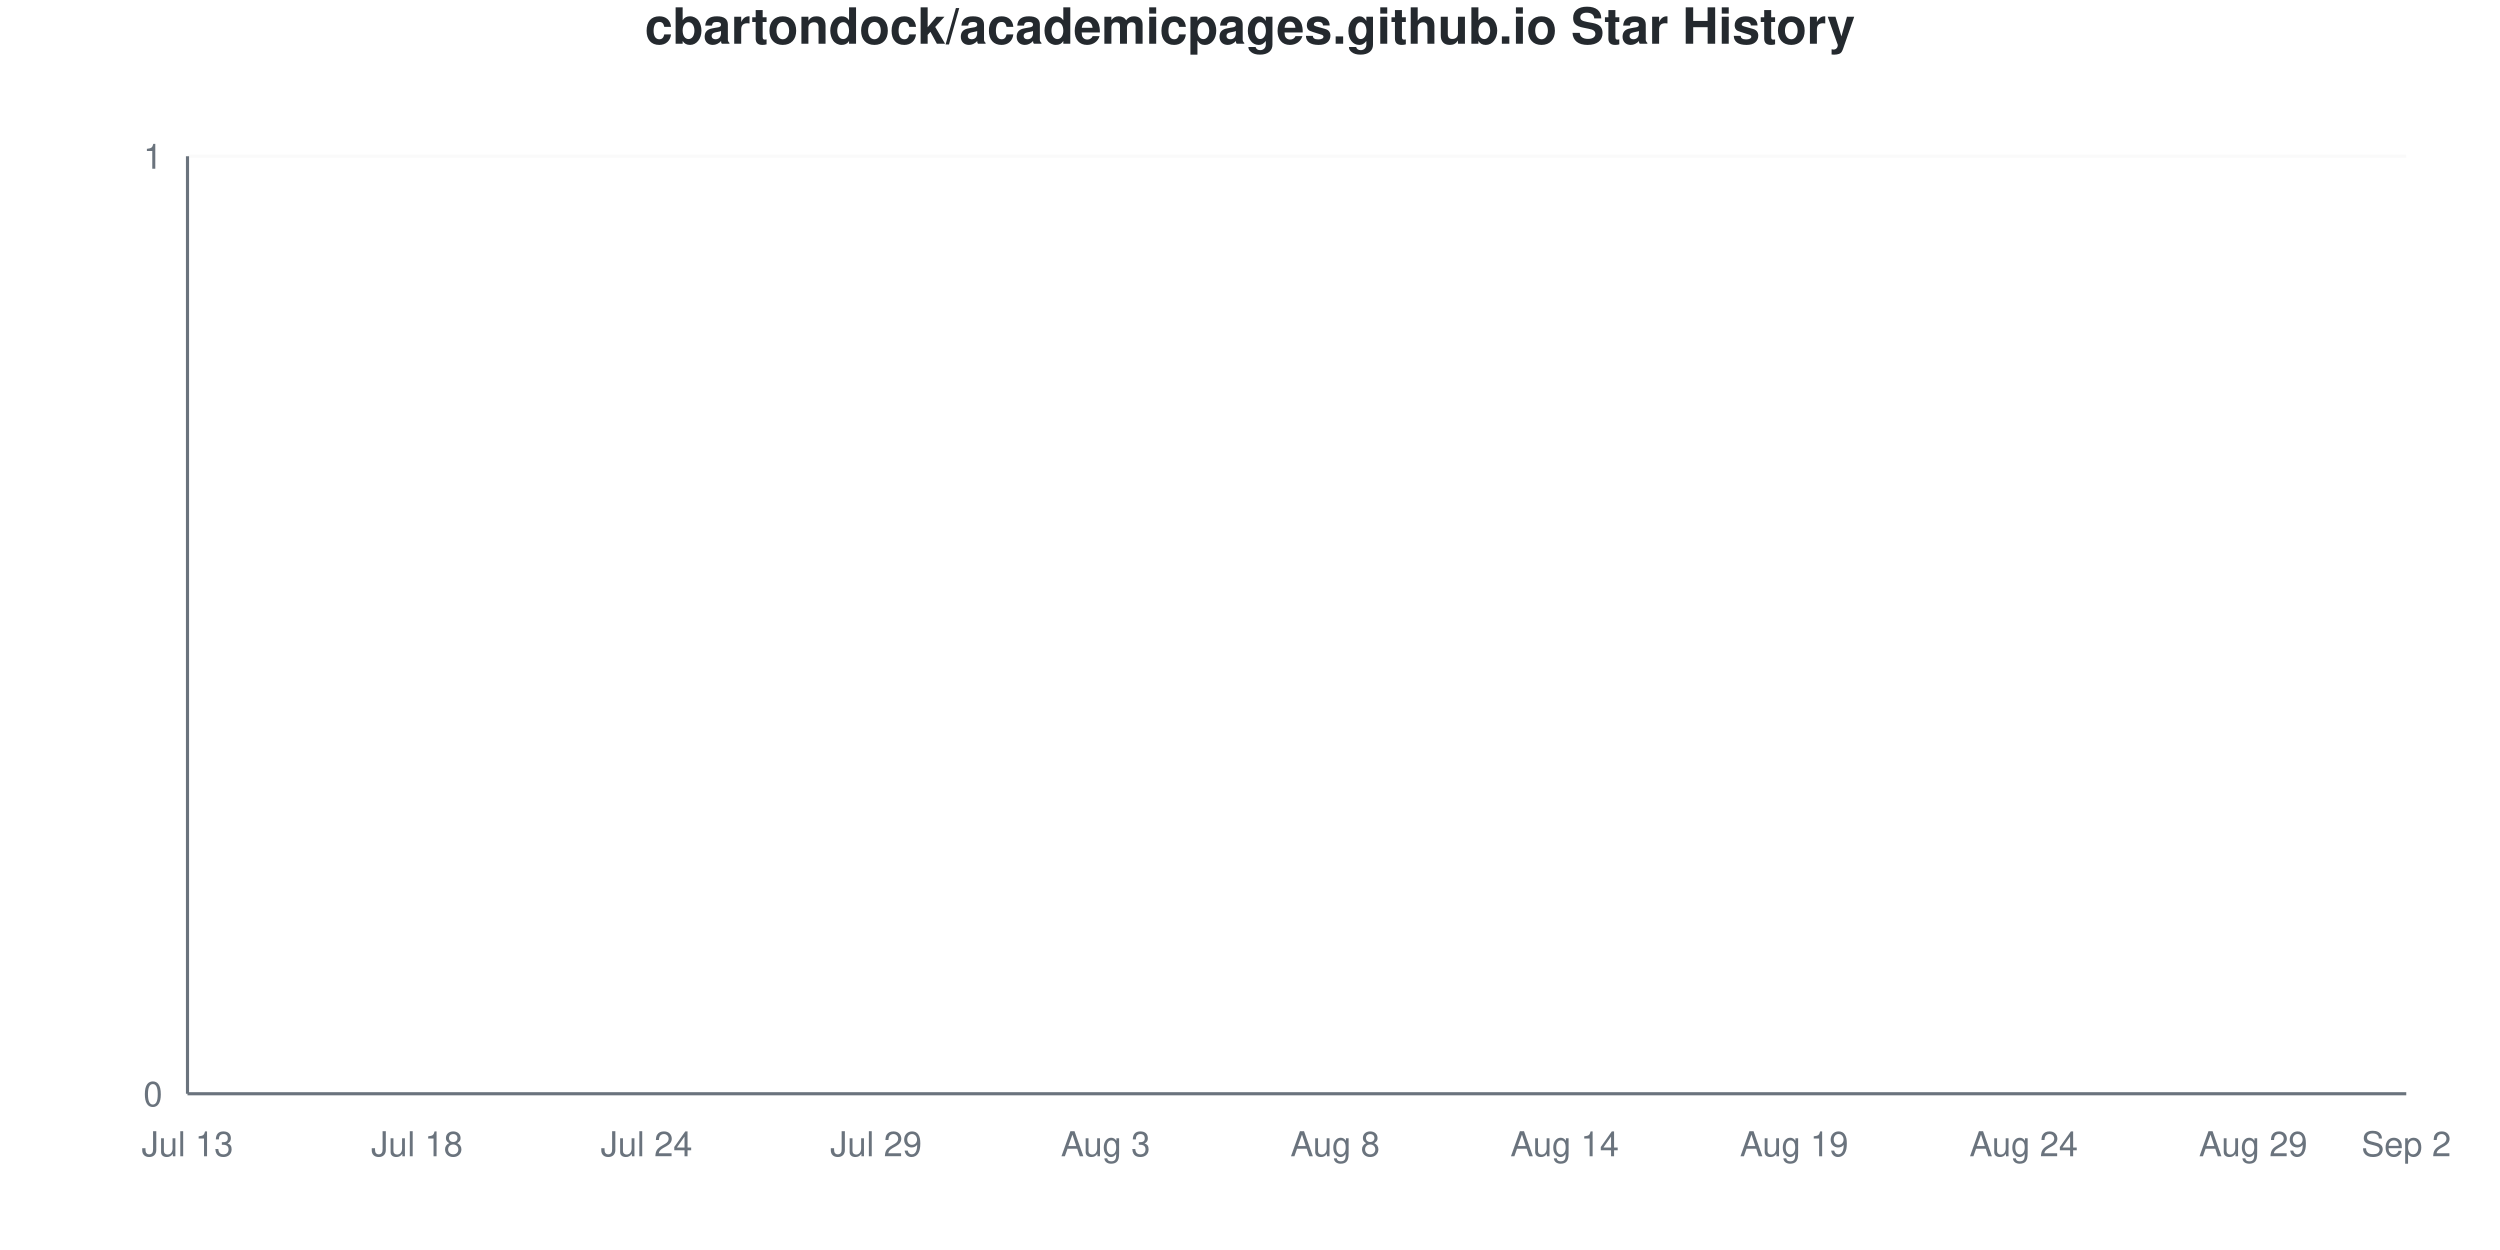
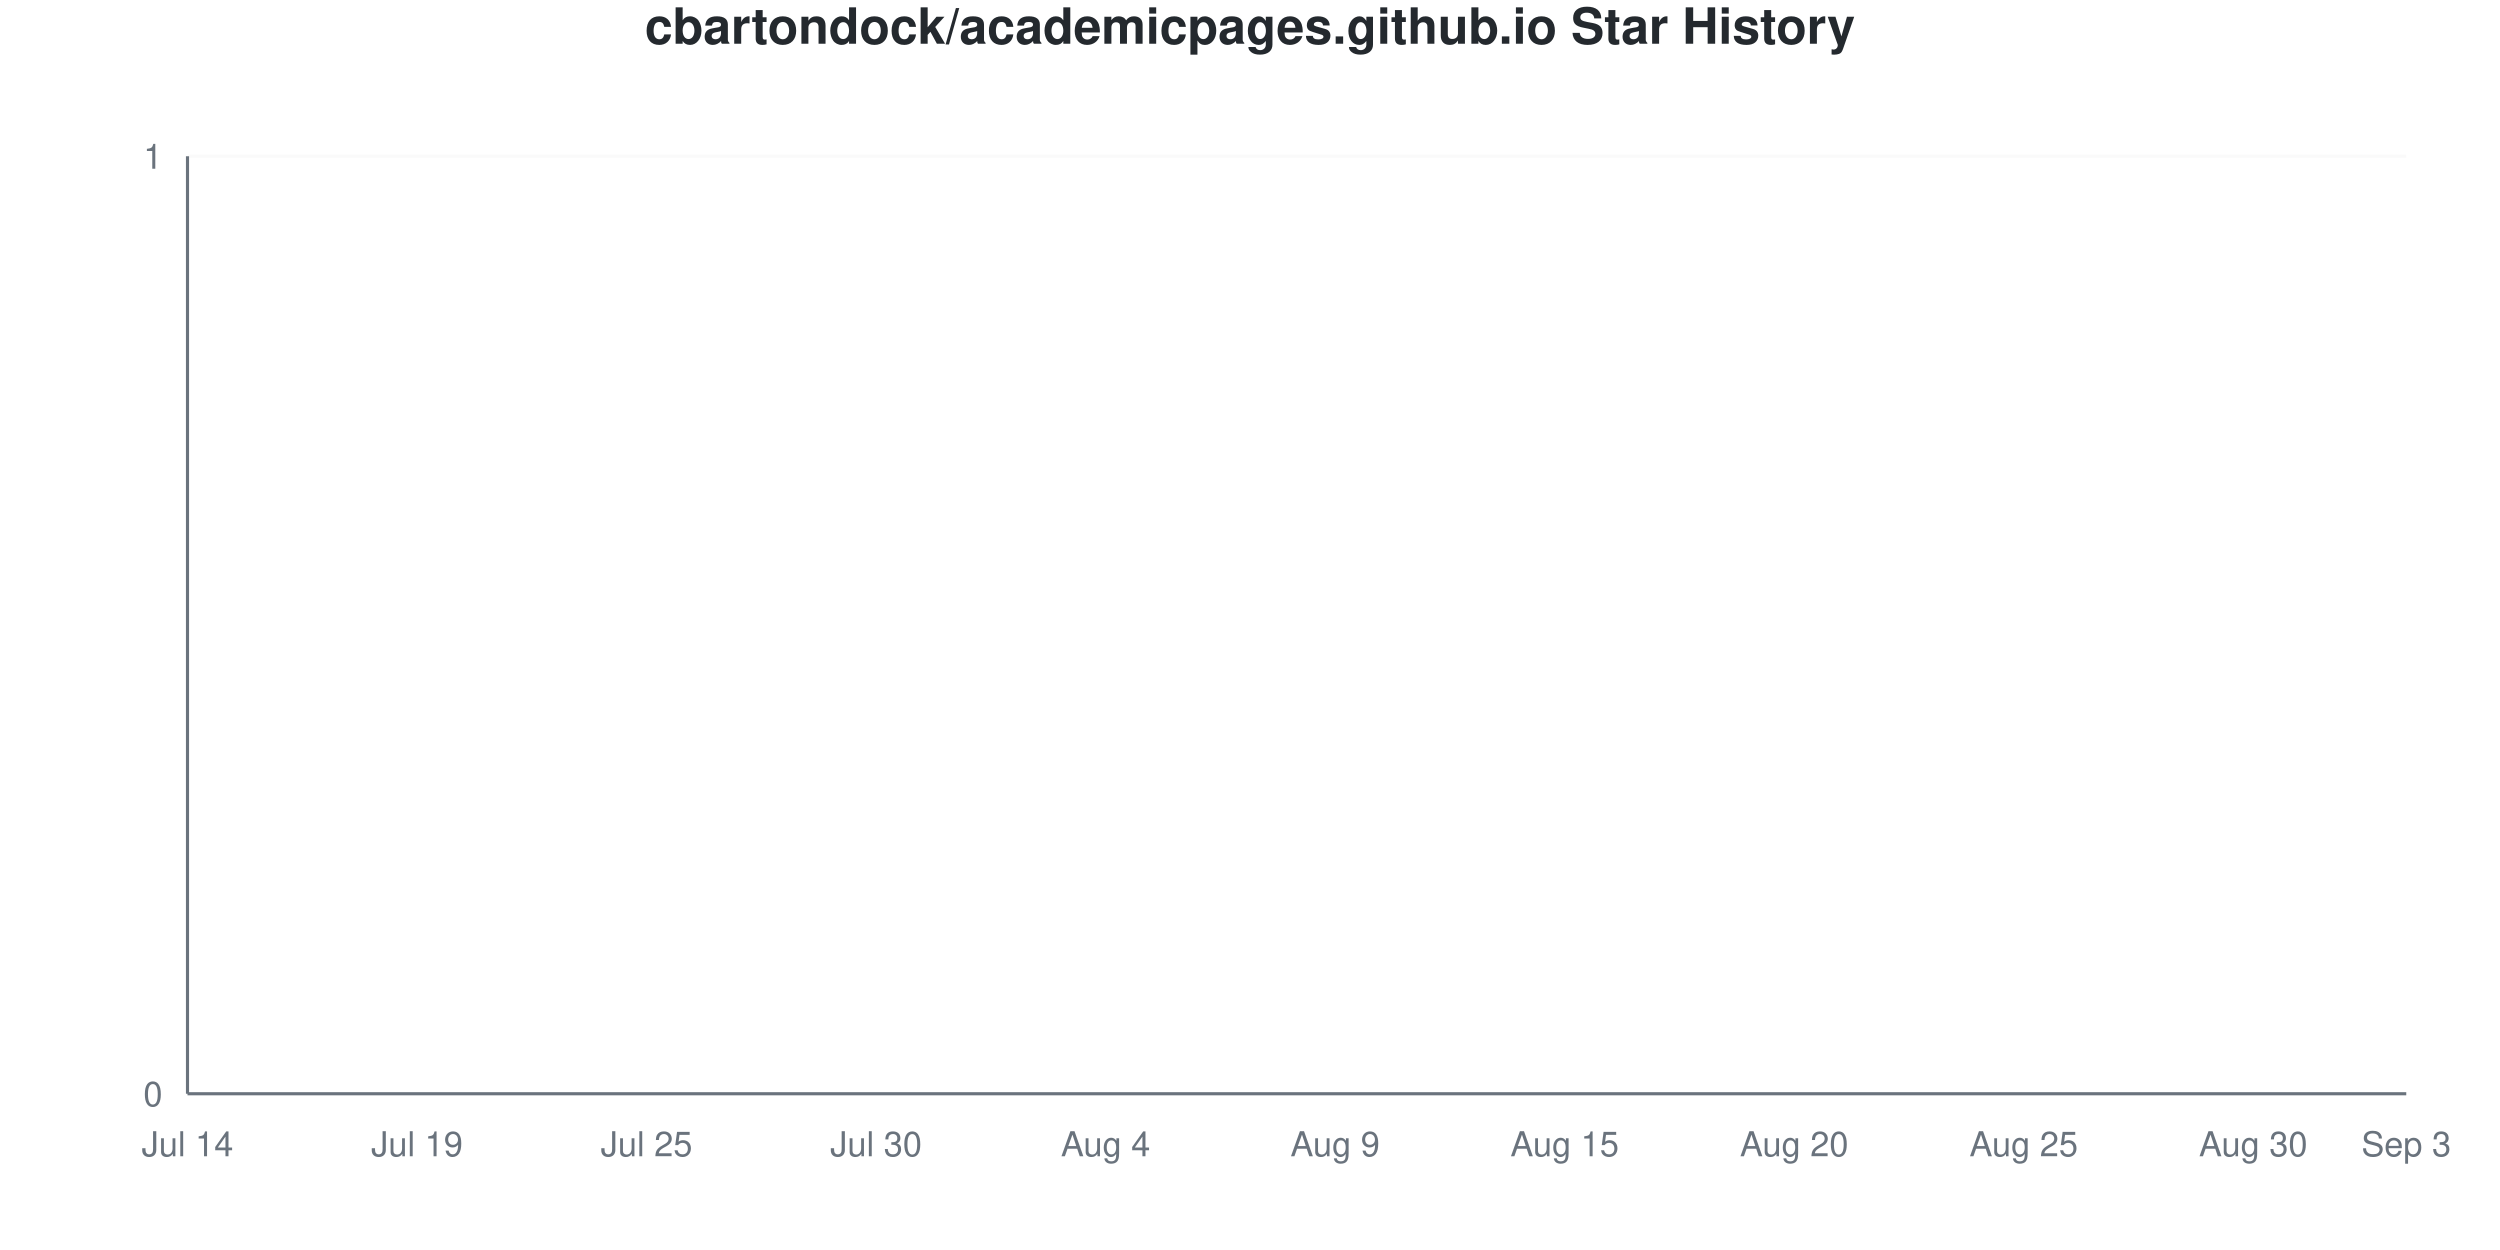
<svg xmlns="http://www.w3.org/2000/svg" viewBox="0 0 800 400" width="800" height="400">
  <style>
    @keyframes drawLine {
      to { stroke-dashoffset: 0; }
    }
    @keyframes fadeInPoint {
      from { opacity: 0; }
      to { opacity: 1; }
    }
    .data-line-0 {
      stroke-dasharray: 1065;
      stroke-dashoffset: 1065;
      animation: drawLine 2s ease-out forwards;
    }
    .data-point {
      opacity: 0;
      animation: fadeInPoint 0.5s ease-out forwards;
    }
    .chart-bg { fill: #fff; }
    .chart-text { fill: #24292e; }
    .chart-muted { fill: #6a737d; }
    .chart-grid { stroke: #eee; }
    .chart-axis { stroke: #6a737d; }
    @media (prefers-color-scheme: dark) {
      .chart-bg { fill: #0d1117; }
      .chart-text { fill: #e6edf3; }
      .chart-muted { fill: #8b949e; }
      .chart-grid { stroke: #21262d; }
      .chart-axis { stroke: #8b949e; }
    }
  </style>
  <rect width="800" height="400" class="chart-bg" />
  <text x="400" y="14" text-anchor="middle" class="chart-text" font-size="16" font-weight="bold" font-family="-apple-system, BlinkMacSystemFont, 'Segoe UI', Helvetica, Arial, sans-serif">cbartondock/academicpages.github.io Star History</text>
  <g class="grid">
    <line x1="60" y1="350" x2="770" y2="350" class="chart-grid" stroke-opacity="0.3" />
    <text x="52" y="354" text-anchor="end" class="chart-muted" font-size="11" font-family="-apple-system, BlinkMacSystemFont, 'Segoe UI', Helvetica, Arial, sans-serif">0</text>
    <line x1="60" y1="50" x2="770" y2="50" class="chart-grid" stroke-opacity="0.3" />
    <text x="52" y="54" text-anchor="end" class="chart-muted" font-size="11" font-family="-apple-system, BlinkMacSystemFont, 'Segoe UI', Helvetica, Arial, sans-serif">1</text>
  </g>
  <g class="milestones">
    
  </g>
  <g class="x-axis">
-     <text x="60" y="370" text-anchor="middle" class="chart-muted" font-size="11" font-family="-apple-system, BlinkMacSystemFont, 'Segoe UI', Helvetica, Arial, sans-serif">Jul 13</text>
-     <text x="133.448" y="370" text-anchor="middle" class="chart-muted" font-size="11" font-family="-apple-system, BlinkMacSystemFont, 'Segoe UI', Helvetica, Arial, sans-serif">Jul 18</text>
-     <text x="206.897" y="370" text-anchor="middle" class="chart-muted" font-size="11" font-family="-apple-system, BlinkMacSystemFont, 'Segoe UI', Helvetica, Arial, sans-serif">Jul 24</text>
-     <text x="280.345" y="370" text-anchor="middle" class="chart-muted" font-size="11" font-family="-apple-system, BlinkMacSystemFont, 'Segoe UI', Helvetica, Arial, sans-serif">Jul 29</text>
-     <text x="353.793" y="370" text-anchor="middle" class="chart-muted" font-size="11" font-family="-apple-system, BlinkMacSystemFont, 'Segoe UI', Helvetica, Arial, sans-serif">Aug 3</text>
-     <text x="427.241" y="370" text-anchor="middle" class="chart-muted" font-size="11" font-family="-apple-system, BlinkMacSystemFont, 'Segoe UI', Helvetica, Arial, sans-serif">Aug 8</text>
-     <text x="500.69" y="370" text-anchor="middle" class="chart-muted" font-size="11" font-family="-apple-system, BlinkMacSystemFont, 'Segoe UI', Helvetica, Arial, sans-serif">Aug 14</text>
-     <text x="574.138" y="370" text-anchor="middle" class="chart-muted" font-size="11" font-family="-apple-system, BlinkMacSystemFont, 'Segoe UI', Helvetica, Arial, sans-serif">Aug 19</text>
-     <text x="647.586" y="370" text-anchor="middle" class="chart-muted" font-size="11" font-family="-apple-system, BlinkMacSystemFont, 'Segoe UI', Helvetica, Arial, sans-serif">Aug 24</text>
-     <text x="721.034" y="370" text-anchor="middle" class="chart-muted" font-size="11" font-family="-apple-system, BlinkMacSystemFont, 'Segoe UI', Helvetica, Arial, sans-serif">Aug 29</text>
-     <text x="770" y="370" text-anchor="middle" class="chart-muted" font-size="11" font-family="-apple-system, BlinkMacSystemFont, 'Segoe UI', Helvetica, Arial, sans-serif">Sep 2</text>
+     <text x="60" y="370" text-anchor="middle" class="chart-muted" font-size="11" font-family="-apple-system, BlinkMacSystemFont, 'Segoe UI', Helvetica, Arial, sans-serif">Jul 14</text>
+     <text x="133.448" y="370" text-anchor="middle" class="chart-muted" font-size="11" font-family="-apple-system, BlinkMacSystemFont, 'Segoe UI', Helvetica, Arial, sans-serif">Jul 19</text>
+     <text x="206.897" y="370" text-anchor="middle" class="chart-muted" font-size="11" font-family="-apple-system, BlinkMacSystemFont, 'Segoe UI', Helvetica, Arial, sans-serif">Jul 25</text>
+     <text x="280.345" y="370" text-anchor="middle" class="chart-muted" font-size="11" font-family="-apple-system, BlinkMacSystemFont, 'Segoe UI', Helvetica, Arial, sans-serif">Jul 30</text>
+     <text x="353.793" y="370" text-anchor="middle" class="chart-muted" font-size="11" font-family="-apple-system, BlinkMacSystemFont, 'Segoe UI', Helvetica, Arial, sans-serif">Aug 4</text>
+     <text x="427.241" y="370" text-anchor="middle" class="chart-muted" font-size="11" font-family="-apple-system, BlinkMacSystemFont, 'Segoe UI', Helvetica, Arial, sans-serif">Aug 9</text>
+     <text x="500.69" y="370" text-anchor="middle" class="chart-muted" font-size="11" font-family="-apple-system, BlinkMacSystemFont, 'Segoe UI', Helvetica, Arial, sans-serif">Aug 15</text>
+     <text x="574.138" y="370" text-anchor="middle" class="chart-muted" font-size="11" font-family="-apple-system, BlinkMacSystemFont, 'Segoe UI', Helvetica, Arial, sans-serif">Aug 20</text>
+     <text x="647.586" y="370" text-anchor="middle" class="chart-muted" font-size="11" font-family="-apple-system, BlinkMacSystemFont, 'Segoe UI', Helvetica, Arial, sans-serif">Aug 25</text>
+     <text x="721.034" y="370" text-anchor="middle" class="chart-muted" font-size="11" font-family="-apple-system, BlinkMacSystemFont, 'Segoe UI', Helvetica, Arial, sans-serif">Aug 30</text>
+     <text x="770" y="370" text-anchor="middle" class="chart-muted" font-size="11" font-family="-apple-system, BlinkMacSystemFont, 'Segoe UI', Helvetica, Arial, sans-serif">Sep 3</text>
  </g>
  <line x1="60" y1="50" x2="60" y2="350" class="chart-axis" stroke-width="1" />
  <line x1="60" y1="350" x2="770" y2="350" class="chart-axis" stroke-width="1" />
  <path d="M60,350 L60,350 C68.161,350 76.322,350 84.483,350 C92.644,350 100.805,350 108.966,350 C117.126,350 125.287,350 133.448,350 C141.609,350 149.77,350 157.931,350 C166.092,350 174.253,350 182.414,350 C190.575,350 198.736,350 206.897,350 C215.057,350 223.218,350 231.379,350 C239.54,350 247.701,350 255.862,350 C264.023,350 272.184,350 280.345,350 C288.506,350 296.667,350 304.828,350 C312.989,350 321.149,350 329.31,350 C337.471,350 345.632,350 353.793,350 C361.954,350 370.115,350 378.276,350 C386.437,350 394.598,350 402.759,350 C410.92,350 419.08,350 427.241,350 C435.402,350 443.563,350 451.724,350 C459.885,350 468.046,350 476.207,350 C484.368,350 492.529,350 500.69,350 C508.851,350 517.011,350 525.172,350 C533.333,350 541.494,350 549.655,350 C557.816,350 565.977,350 574.138,350 C582.299,350 590.46,350 598.621,350 C606.782,350 614.943,350 623.103,350 C631.264,350 639.425,350 647.586,350 C655.747,350 663.908,350 672.069,350 C680.23,350 688.391,350 696.552,350 C704.713,350 712.874,350 721.034,350 C729.195,350 737.356,350 745.517,350 C753.678,350 761.839,350 770,350 L770,350 L60,350 Z" fill="#dfb317" fill-opacity="0.1" />
  <path d="M60,350 L60,350 C68.161,350 76.322,350 84.483,350 C92.644,350 100.805,350 108.966,350 C117.126,350 125.287,350 133.448,350 C141.609,350 149.77,350 157.931,350 C166.092,350 174.253,350 182.414,350 C190.575,350 198.736,350 206.897,350 C215.057,350 223.218,350 231.379,350 C239.54,350 247.701,350 255.862,350 C264.023,350 272.184,350 280.345,350 C288.506,350 296.667,350 304.828,350 C312.989,350 321.149,350 329.31,350 C337.471,350 345.632,350 353.793,350 C361.954,350 370.115,350 378.276,350 C386.437,350 394.598,350 402.759,350 C410.92,350 419.08,350 427.241,350 C435.402,350 443.563,350 451.724,350 C459.885,350 468.046,350 476.207,350 C484.368,350 492.529,350 500.69,350 C508.851,350 517.011,350 525.172,350 C533.333,350 541.494,350 549.655,350 C557.816,350 565.977,350 574.138,350 C582.299,350 590.46,350 598.621,350 C606.782,350 614.943,350 623.103,350 C631.264,350 639.425,350 647.586,350 C655.747,350 663.908,350 672.069,350 C680.23,350 688.391,350 696.552,350 C704.713,350 712.874,350 721.034,350 C729.195,350 737.356,350 745.517,350 C753.678,350 761.839,350 770,350" fill="none" stroke="#dfb317" stroke-width="2.5" class="data-line-0" />
  <g class="points">
    <circle cx="60" cy="350" r="4" fill="#dfb317" class="data-point" style="animation-delay: 1.50s" />
    <circle cx="84.483" cy="350" r="4" fill="#dfb317" class="data-point" style="animation-delay: 1.55s" />
    <circle cx="108.966" cy="350" r="4" fill="#dfb317" class="data-point" style="animation-delay: 1.60s" />
    <circle cx="133.448" cy="350" r="4" fill="#dfb317" class="data-point" style="animation-delay: 1.65s" />
    <circle cx="157.931" cy="350" r="4" fill="#dfb317" class="data-point" style="animation-delay: 1.70s" />
    <circle cx="182.414" cy="350" r="4" fill="#dfb317" class="data-point" style="animation-delay: 1.75s" />
    <circle cx="206.897" cy="350" r="4" fill="#dfb317" class="data-point" style="animation-delay: 1.80s" />
    <circle cx="231.379" cy="350" r="4" fill="#dfb317" class="data-point" style="animation-delay: 1.85s" />
    <circle cx="255.862" cy="350" r="4" fill="#dfb317" class="data-point" style="animation-delay: 1.90s" />
    <circle cx="280.345" cy="350" r="4" fill="#dfb317" class="data-point" style="animation-delay: 1.95s" />
    <circle cx="304.828" cy="350" r="4" fill="#dfb317" class="data-point" style="animation-delay: 2.00s" />
    <circle cx="329.31" cy="350" r="4" fill="#dfb317" class="data-point" style="animation-delay: 2.05s" />
    <circle cx="353.793" cy="350" r="4" fill="#dfb317" class="data-point" style="animation-delay: 2.10s" />
    <circle cx="378.276" cy="350" r="4" fill="#dfb317" class="data-point" style="animation-delay: 2.15s" />
    <circle cx="402.759" cy="350" r="4" fill="#dfb317" class="data-point" style="animation-delay: 2.20s" />
    <circle cx="427.241" cy="350" r="4" fill="#dfb317" class="data-point" style="animation-delay: 2.25s" />
    <circle cx="451.724" cy="350" r="4" fill="#dfb317" class="data-point" style="animation-delay: 2.30s" />
    <circle cx="476.207" cy="350" r="4" fill="#dfb317" class="data-point" style="animation-delay: 2.35s" />
    <circle cx="500.69" cy="350" r="4" fill="#dfb317" class="data-point" style="animation-delay: 2.40s" />
    <circle cx="525.172" cy="350" r="4" fill="#dfb317" class="data-point" style="animation-delay: 2.45s" />
    <circle cx="549.655" cy="350" r="4" fill="#dfb317" class="data-point" style="animation-delay: 2.50s" />
    <circle cx="574.138" cy="350" r="4" fill="#dfb317" class="data-point" style="animation-delay: 2.55s" />
    <circle cx="598.621" cy="350" r="4" fill="#dfb317" class="data-point" style="animation-delay: 2.60s" />
    <circle cx="623.103" cy="350" r="4" fill="#dfb317" class="data-point" style="animation-delay: 2.65s" />
    <circle cx="647.586" cy="350" r="4" fill="#dfb317" class="data-point" style="animation-delay: 2.70s" />
    <circle cx="672.069" cy="350" r="4" fill="#dfb317" class="data-point" style="animation-delay: 2.75s" />
    <circle cx="696.552" cy="350" r="4" fill="#dfb317" class="data-point" style="animation-delay: 2.80s" />
    <circle cx="721.034" cy="350" r="4" fill="#dfb317" class="data-point" style="animation-delay: 2.85s" />
    <circle cx="745.517" cy="350" r="4" fill="#dfb317" class="data-point" style="animation-delay: 2.90s" />
    <circle cx="770" cy="350" r="4" fill="#dfb317" class="data-point" style="animation-delay: 2.95s" />
  </g>
</svg>
